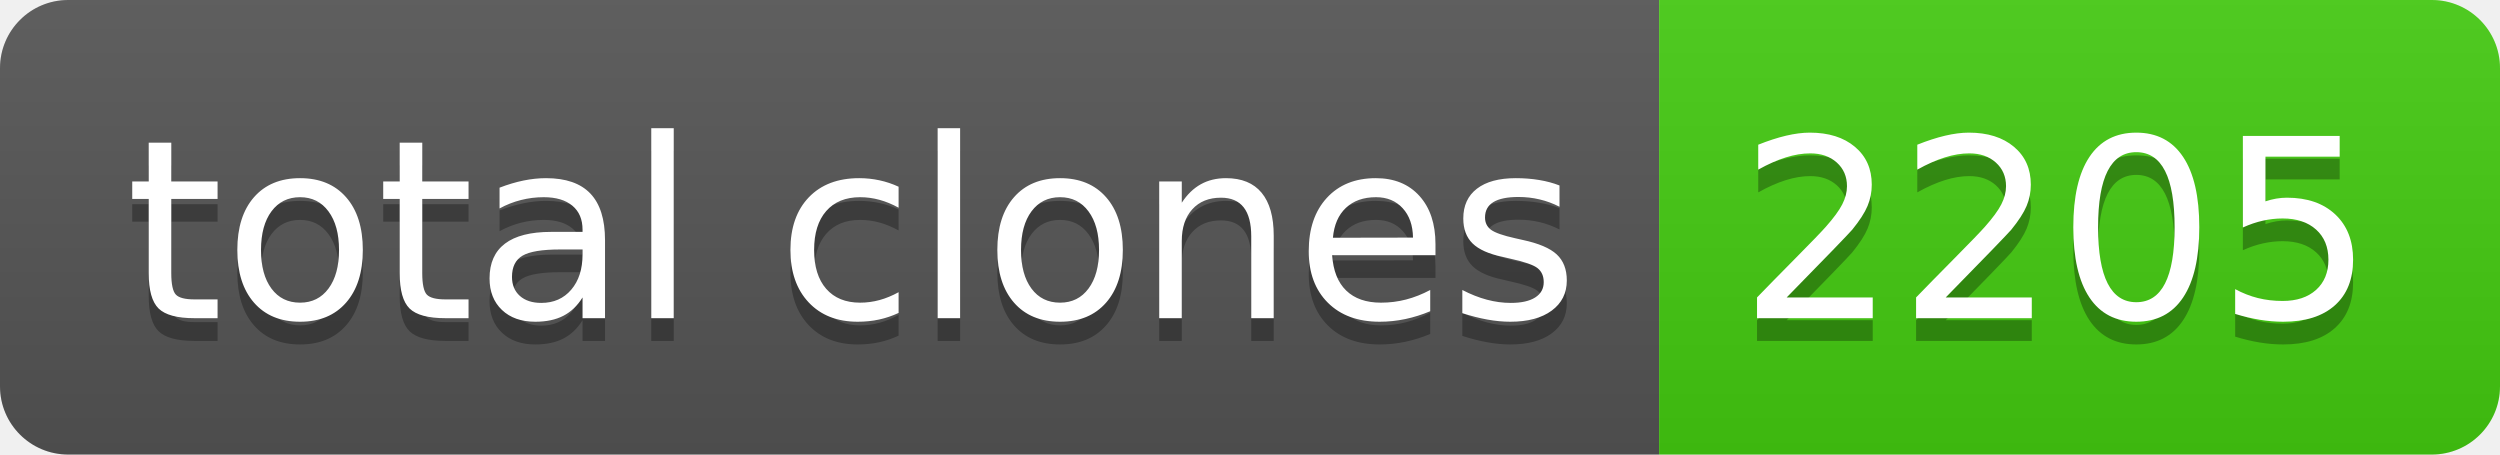
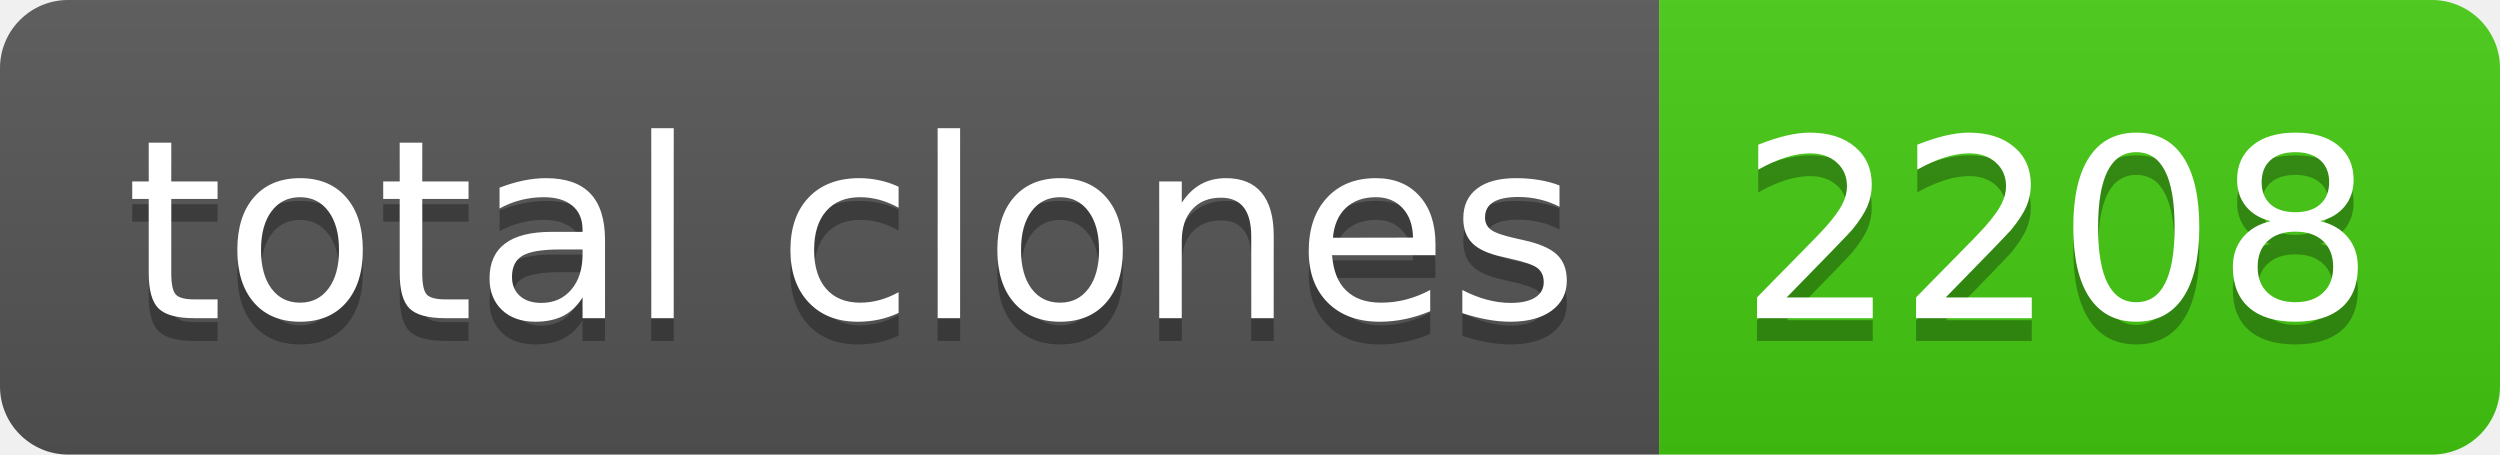
- <svg xmlns="http://www.w3.org/2000/svg" width="110" height="20" role="img" aria-label="total clones: 2205">
+ <svg xmlns="http://www.w3.org/2000/svg" width="110" height="20" role="img" aria-label="total clones: 2208">
  <linearGradient id="s" x2="0" y2="100%">
    <stop offset="0" stop-color="#bbb" stop-opacity=".1" />
    <stop offset="1" stop-opacity=".1" />
  </linearGradient>
  <clipPath id="r">
    <rect width="110" height="20" rx="3" fill="#fff" />
  </clipPath>
  <g clip-path="url(#r)">
    <rect width="73" height="20" fill="#555" />
    <rect x="73" width="37" height="20" fill="#4c1" />
    <rect width="110" height="20" fill="url(#s)" />
  </g>
  <g fill="#fff" text-anchor="middle" font-family="Verdana,Geneva,DejaVu Sans,sans-serif" text-rendering="geometricPrecision" font-size="110">
    <text aria-hidden="true" x="375" y="150" fill="#010101" fill-opacity=".3" transform="scale(.1)" textLength="630">total clones</text>
    <text x="375" y="140" transform="scale(.1)" fill="#fff" textLength="630">total clones</text>
-     <text aria-hidden="true" x="905" y="150" fill="#010101" fill-opacity=".3" transform="scale(.1)" textLength="270">2205</text>
-     <text x="905" y="140" transform="scale(.1)" fill="#fff" textLength="270">2205</text>
+     <text aria-hidden="true" x="905" y="150" fill="#010101" fill-opacity=".3" transform="scale(.1)" textLength="270">2208</text>
+     <text x="905" y="140" transform="scale(.1)" fill="#fff" textLength="270">2208</text>
  </g>
</svg>
